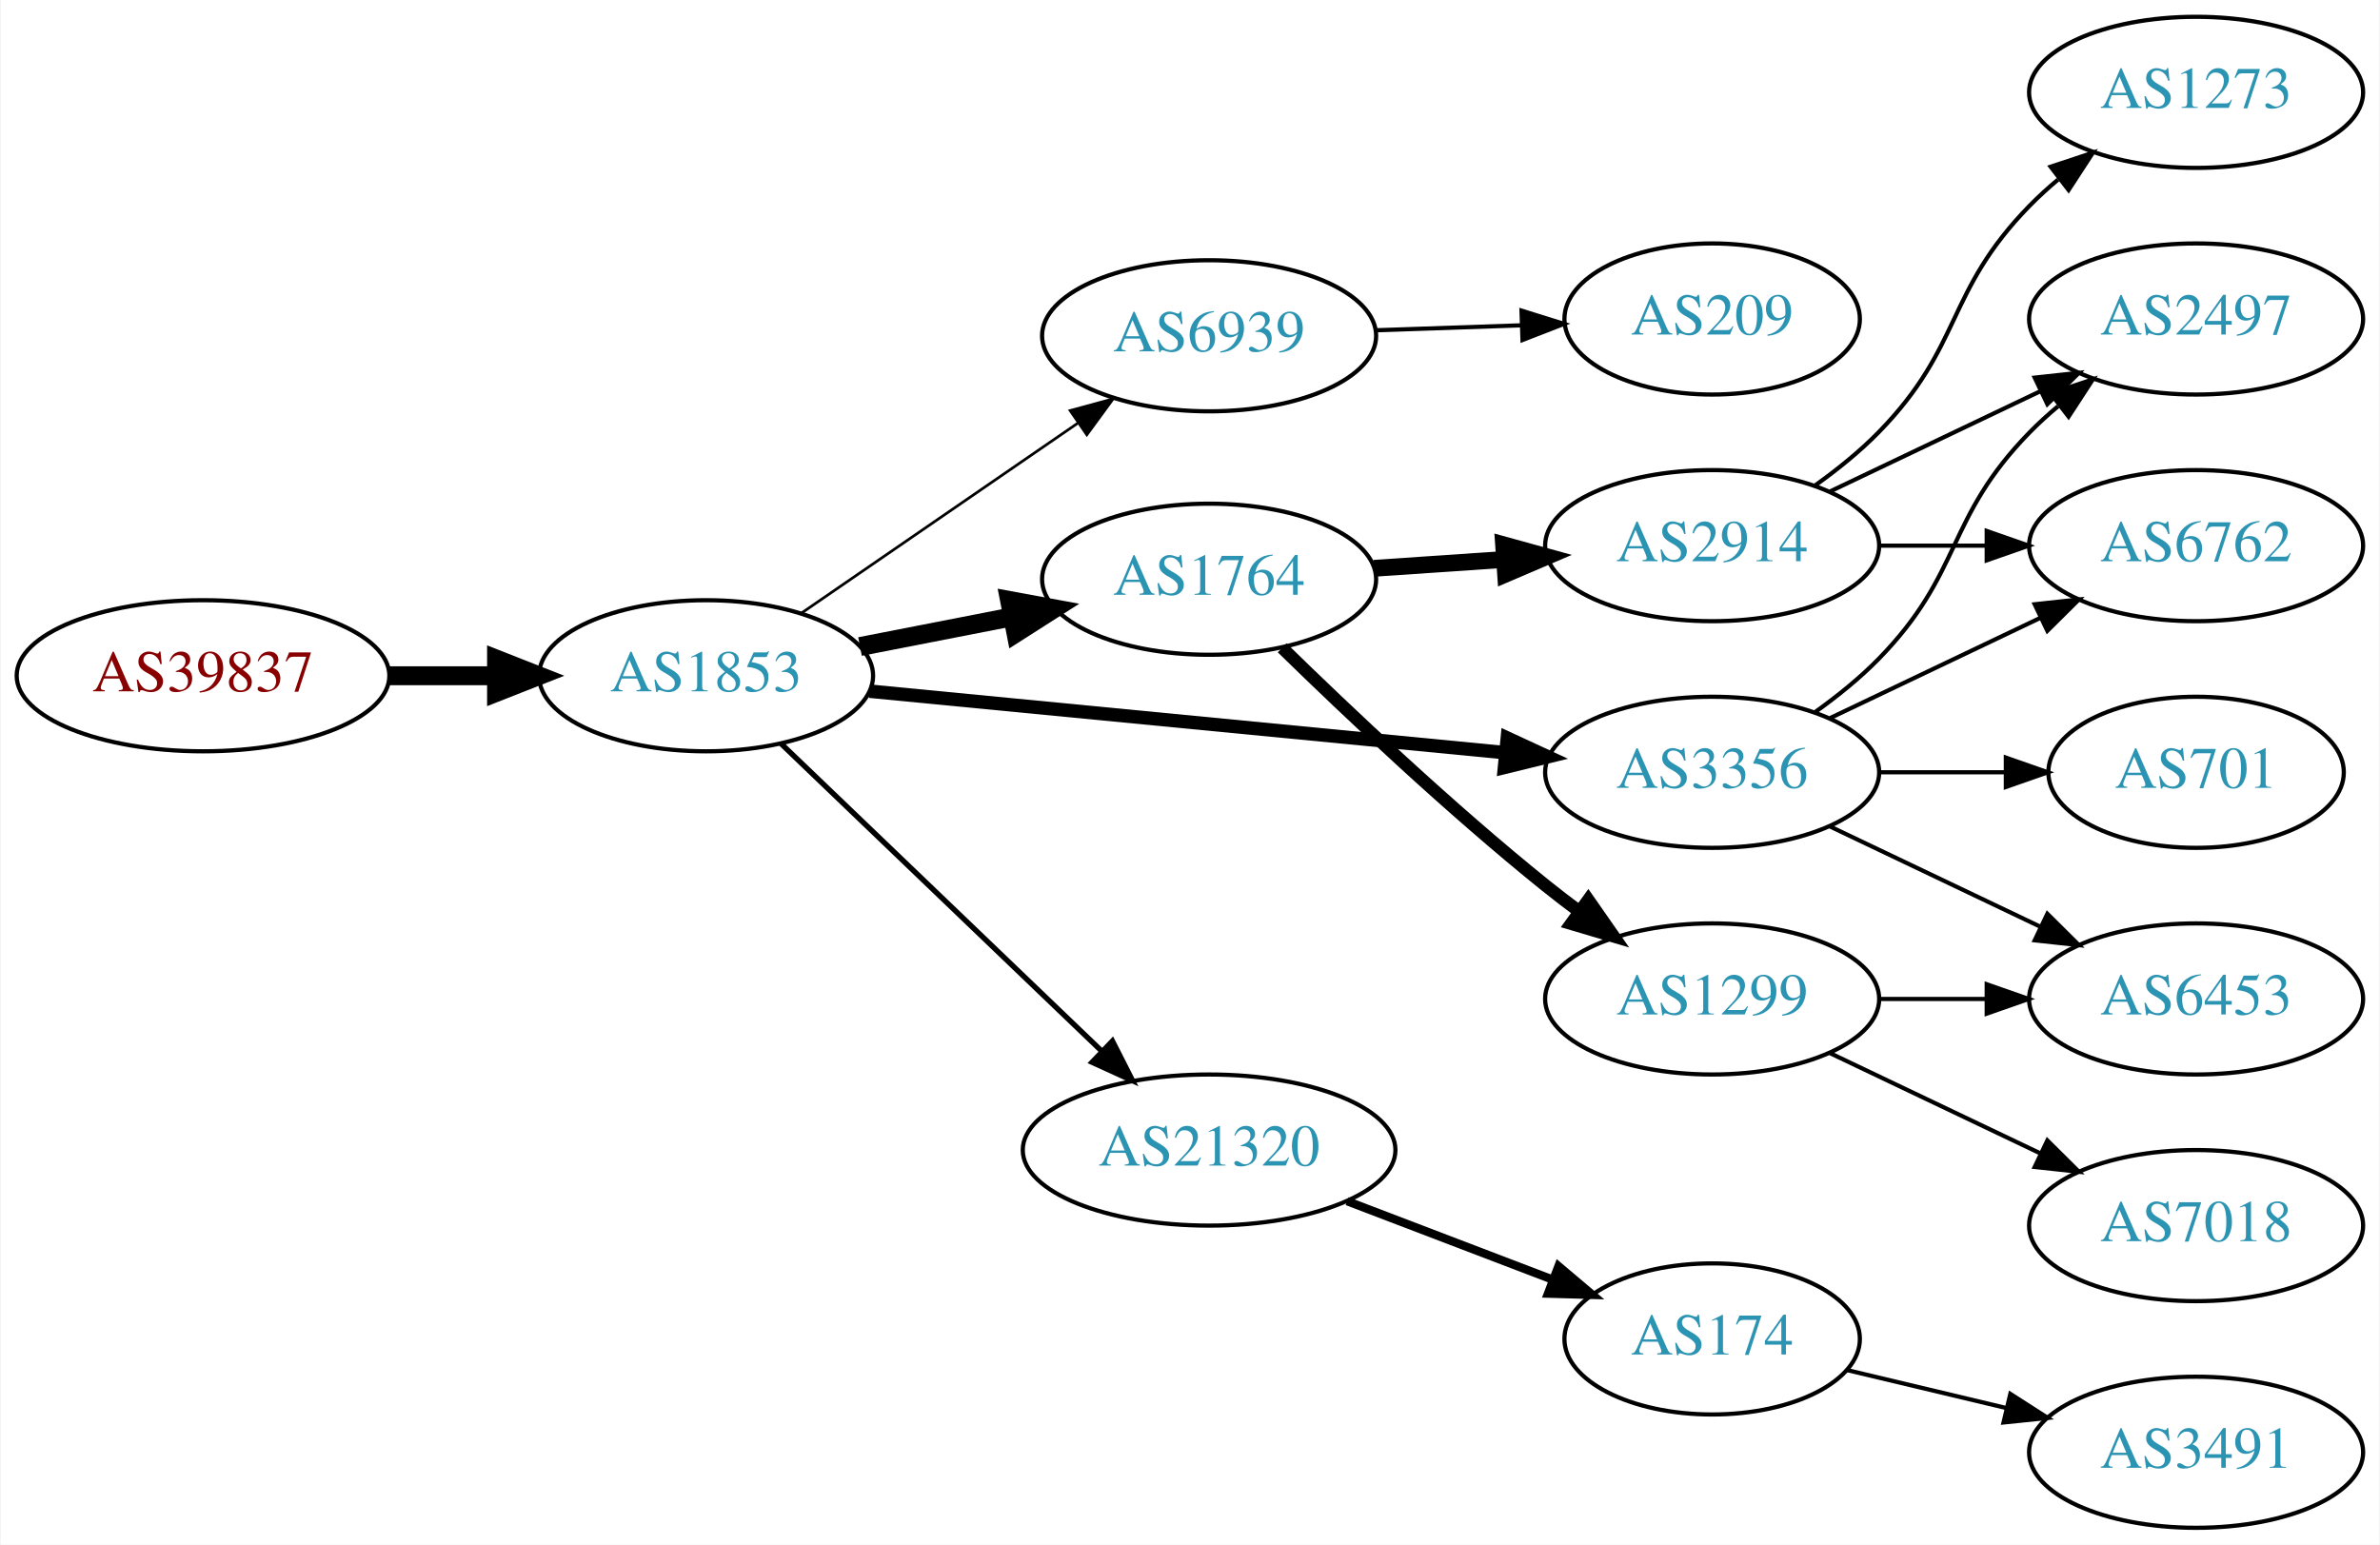
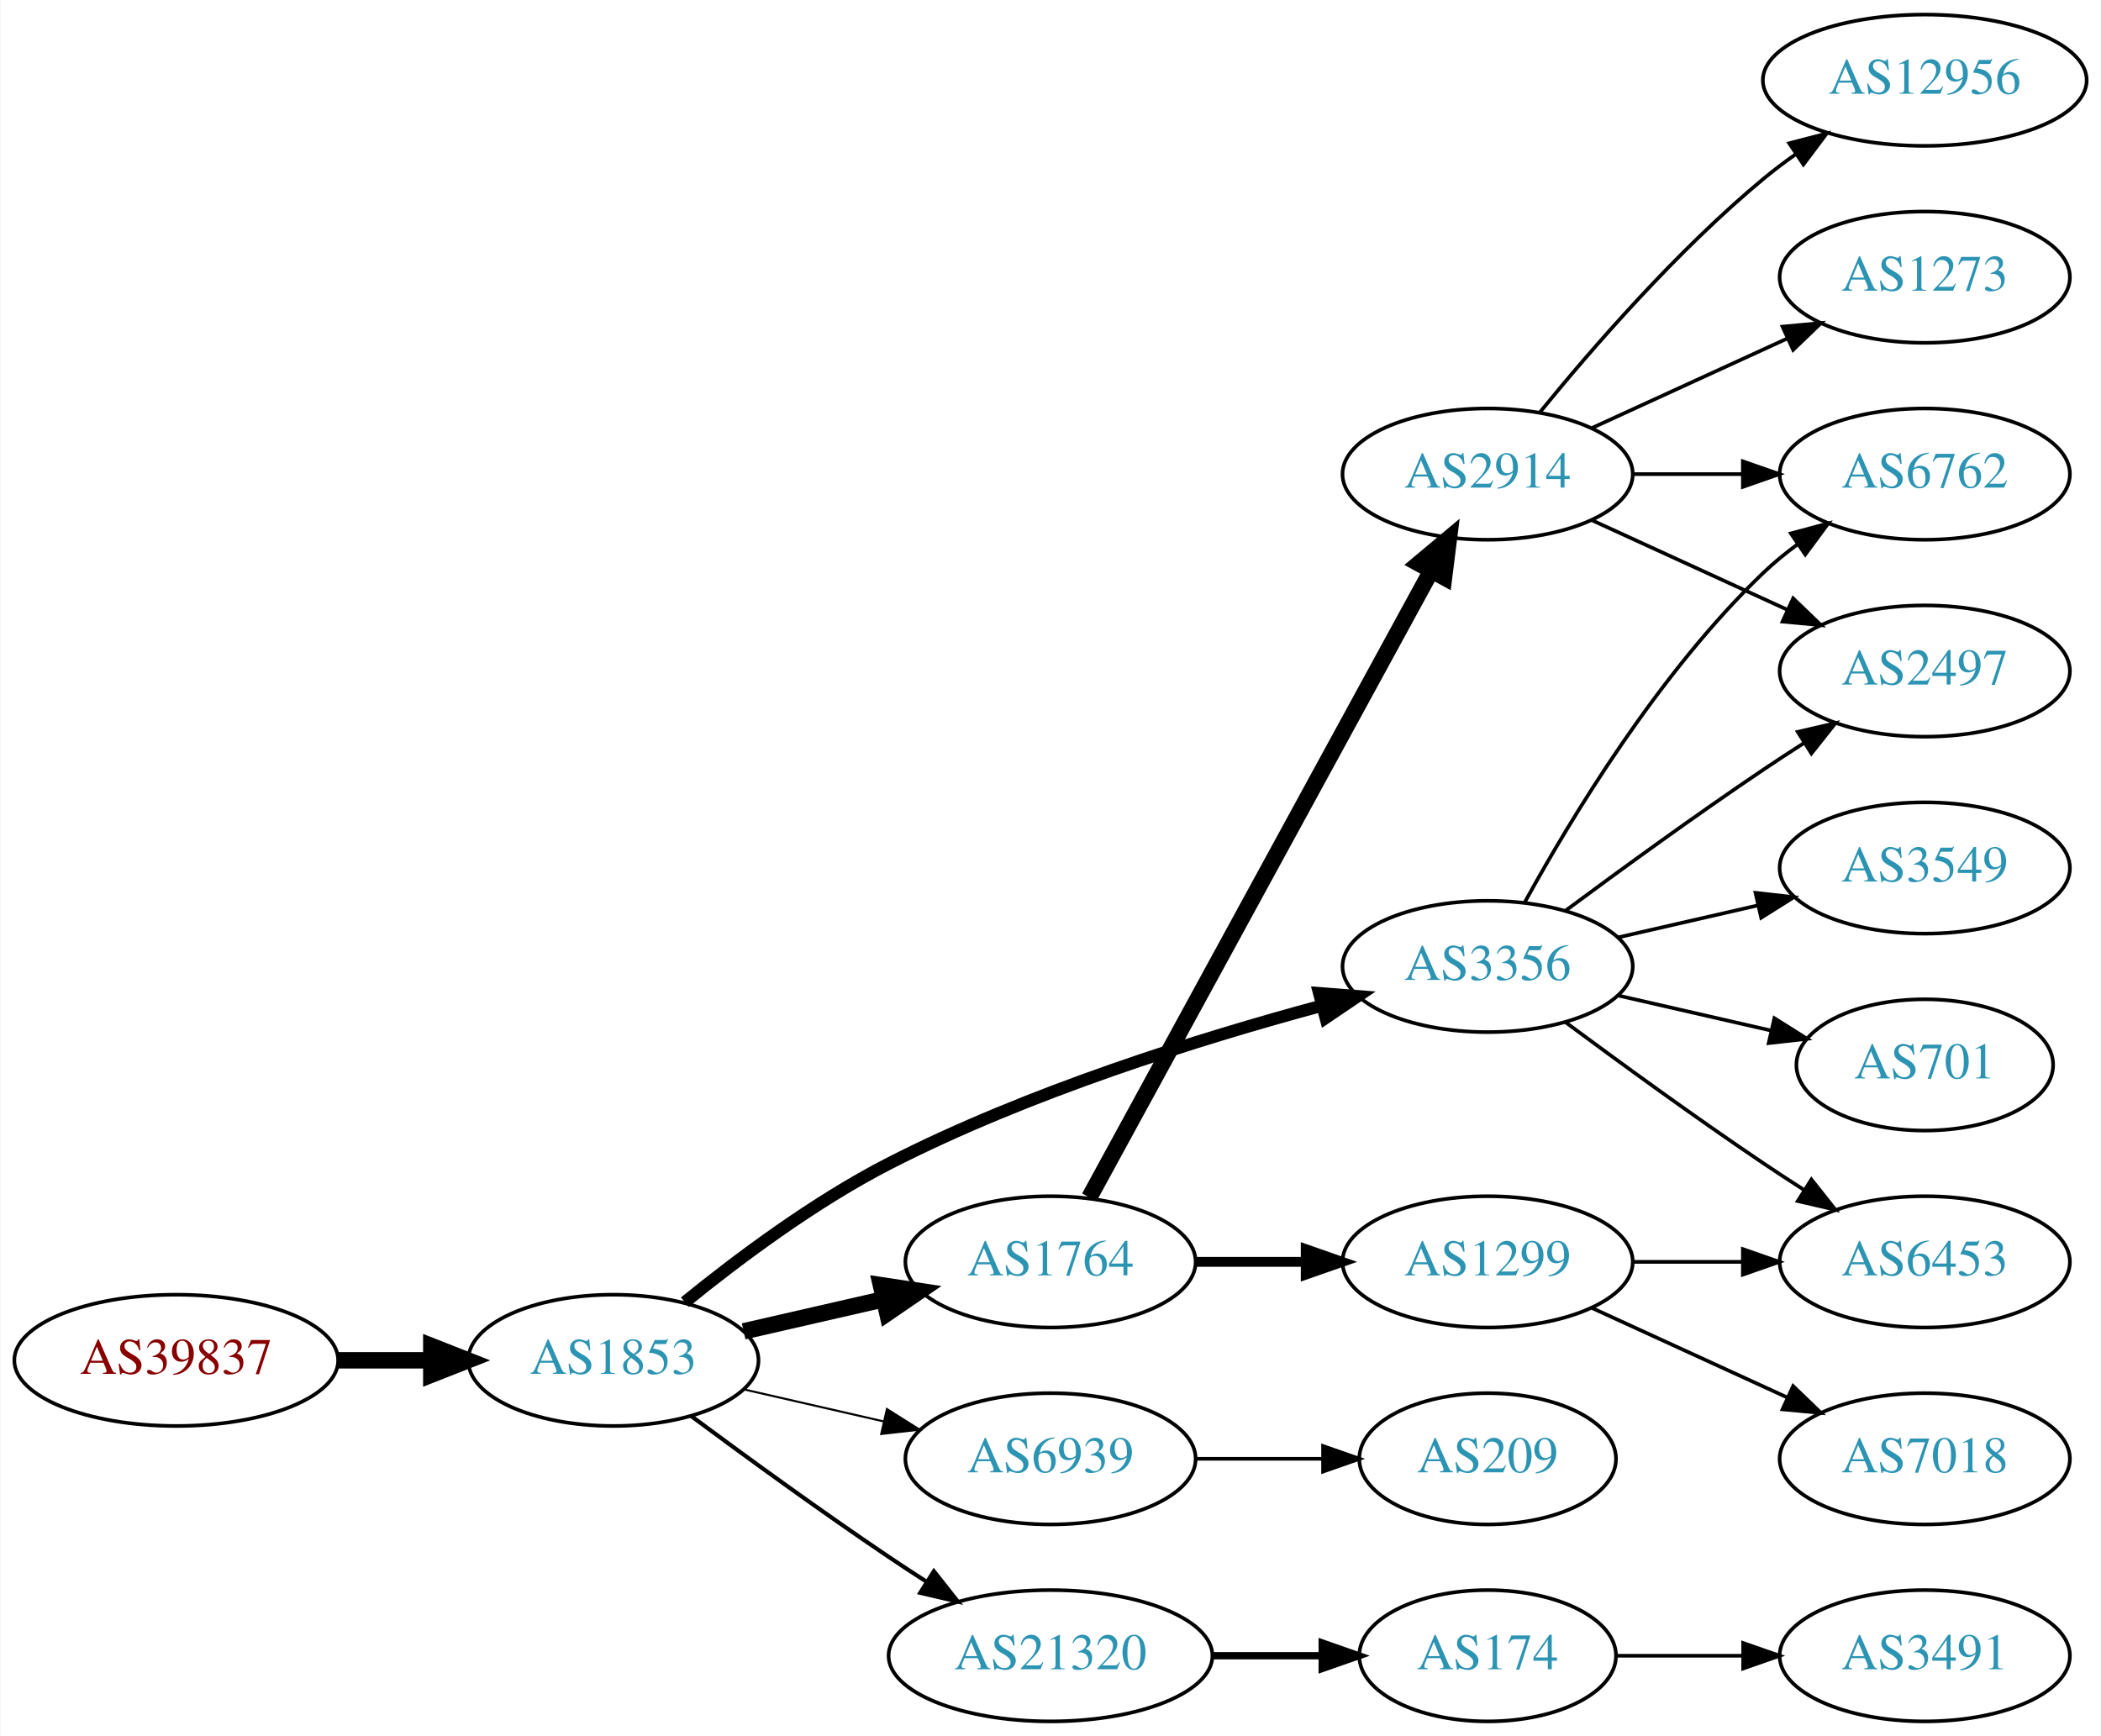
- <svg xmlns="http://www.w3.org/2000/svg" xmlns:xlink="http://www.w3.org/1999/xlink" width="567pt" height="368pt" viewBox="0.00 0.00 566.66 368.00">
-   <g id="graph0" class="graph" transform="scale(1 1) rotate(0) translate(4 364)">
-     <polygon fill="white" stroke="none" points="-4,4 -4,-364 562.663,-364 562.663,4 -4,4" />
+ <svg xmlns="http://www.w3.org/2000/svg" xmlns:xlink="http://www.w3.org/1999/xlink" width="576pt" height="476pt" viewBox="0.00 0.00 575.76 476.00">
+   <g id="graph0" class="graph" transform="scale(1 1) rotate(0) translate(4 472)">
+     <polygon fill="white" stroke="none" points="-4,4 -4,-472 571.762,-472 571.762,4 -4,4" />
    <g id="node1" class="node">
      <g id="a_node1">
        <a xlink:href="/asn/39837" xlink:title="AS39837 ~ MUR [AT]">
-           <ellipse fill="#ffffff" stroke="black" cx="44.196" cy="-203" rx="44.393" ry="18" />
-           <text text-anchor="middle" x="44.196" y="-199.3" font-family="Times,serif" font-size="14.00" fill="#880000">AS39837</text>
+           <ellipse fill="#ffffff" stroke="black" cx="44.196" cy="-99" rx="44.393" ry="18" />
+           <text text-anchor="middle" x="44.196" y="-95.3" font-family="Times,serif" font-size="14.00" fill="#880000">AS39837</text>
        </a>
      </g>
    </g>
    <g id="node2" class="node">
      <g id="a_node2">
        <a xlink:href="/asn/1853" xlink:title="AS1853 ~ ACOnet Backbone [AT]">
-           <ellipse fill="#ffffff" stroke="black" cx="164.039" cy="-203" rx="39.794" ry="18" />
-           <text text-anchor="middle" x="164.039" y="-199.3" font-family="Times,serif" font-size="14.00" fill="#2c94b3">AS1853</text>
+           <ellipse fill="#ffffff" stroke="black" cx="164.039" cy="-99" rx="39.794" ry="18" />
+           <text text-anchor="middle" x="164.039" y="-95.3" font-family="Times,serif" font-size="14.00" fill="#2c94b3">AS1853</text>
        </a>
      </g>
    </g>
    <g id="edge1" class="edge">
-       <path fill="none" stroke="black" stroke-width="4.5" d="M88.407,-203C96.72,-203 105.482,-203 113.965,-203" />
-       <polygon fill="black" stroke="black" stroke-width="4.5" points="114.123,-206.938 124.123,-203 114.123,-199.063 114.123,-206.938" />
+       <path fill="none" stroke="black" stroke-width="4.5" d="M88.407,-99C96.72,-99 105.482,-99 113.965,-99" />
+       <polygon fill="black" stroke="black" stroke-width="4.5" points="114.123,-102.938 124.123,-99 114.123,-95.063 114.123,-102.938" />
    </g>
    <g id="node3" class="node">
      <g id="a_node3">
-         <a xlink:href="/asn/6939" xlink:title="AS6939 ~ Hurricane Electric LLC [US]">
-           <ellipse fill="#ffffff" stroke="black" cx="283.881" cy="-284" rx="39.794" ry="18" />
-           <text text-anchor="middle" x="283.881" y="-280.3" font-family="Times,serif" font-size="14.00" fill="#2c94b3">AS6939</text>
+         <a xlink:href="/asn/3356" xlink:title="AS3356 ~ Level 3 Parent, LLC [US]">
+           <ellipse fill="#ffffff" stroke="black" cx="403.724" cy="-207" rx="39.794" ry="18" />
+           <text text-anchor="middle" x="403.724" y="-203.3" font-family="Times,serif" font-size="14.00" fill="#2c94b3">AS3356</text>
        </a>
      </g>
    </g>
    <g id="edge2" class="edge">
-       <path fill="none" stroke="black" stroke-width="0.643" d="M186.653,-217.857C205.141,-230.565 231.955,-248.995 252.585,-263.175" />
-       <polygon fill="black" stroke="black" stroke-width="0.643" points="250.781,-266.183 261.005,-268.963 254.747,-260.414 250.781,-266.183" />
+       <path fill="none" stroke="black" stroke-width="3.375" d="M183.627,-114.938C198.126,-126.732 219.182,-142.506 239.685,-153 277.812,-172.514 324.482,-187.13 358.105,-196.201" />
+       <polygon fill="black" stroke="black" stroke-width="3.375" points="357.535,-199.671 368.097,-198.838 359.321,-192.902 357.535,-199.671" />
    </g>
    <g id="node4" class="node">
      <g id="a_node4">
-         <a xlink:href="/asn/1764" xlink:title="AS1764 ~ NEXTLAYER-AS [AT]">
-           <ellipse fill="#ffffff" stroke="black" cx="283.881" cy="-226" rx="39.794" ry="18" />
-           <text text-anchor="middle" x="283.881" y="-222.3" font-family="Times,serif" font-size="14.00" fill="#2c94b3">AS1764</text>
+         <a xlink:href="/asn/6939" xlink:title="AS6939 ~ Hurricane Electric LLC [US]">
+           <ellipse fill="#ffffff" stroke="black" cx="283.881" cy="-72" rx="39.794" ry="18" />
+           <text text-anchor="middle" x="283.881" y="-68.3" font-family="Times,serif" font-size="14.00" fill="#2c94b3">AS6939</text>
        </a>
      </g>
    </g>
    <g id="edge3" class="edge">
-       <path fill="none" stroke="black" stroke-width="4.5" d="M200.715,-209.963C212.147,-212.194 224.968,-214.697 237.022,-217.049" />
-       <polygon fill="black" stroke="black" stroke-width="4.5" points="236.35,-220.93 246.919,-218.981 237.859,-213.201 236.35,-220.93" />
+       <path fill="none" stroke="black" stroke-width="0.562" d="M199.758,-91.045C211.758,-88.296 225.379,-85.175 238.071,-82.267" />
+       <polygon fill="black" stroke="black" stroke-width="0.562" points="239.037,-85.636 248.003,-79.991 237.474,-78.813 239.037,-85.636" />
    </g>
    <g id="node5" class="node">
      <g id="a_node5">
-         <a xlink:href="/asn/3356" xlink:title="AS3356 ~ Level 3 Parent, LLC [US]">
-           <ellipse fill="#ffffff" stroke="black" cx="403.724" cy="-180" rx="39.794" ry="18" />
-           <text text-anchor="middle" x="403.724" y="-176.3" font-family="Times,serif" font-size="14.00" fill="#2c94b3">AS3356</text>
+         <a xlink:href="/asn/1764" xlink:title="AS1764 ~ NEXTLAYER-AS [AT]">
+           <ellipse fill="#ffffff" stroke="black" cx="283.881" cy="-126" rx="39.794" ry="18" />
+           <text text-anchor="middle" x="283.881" y="-122.3" font-family="Times,serif" font-size="14.00" fill="#2c94b3">AS1764</text>
        </a>
      </g>
    </g>
    <g id="edge4" class="edge">
-       <path fill="none" stroke="black" stroke-width="3.214" d="M202.963,-199.33C244.062,-195.353 309.748,-188.997 354.488,-184.668" />
-       <polygon fill="black" stroke="black" stroke-width="3.214" points="354.924,-188.142 364.541,-183.695 354.25,-181.174 354.924,-188.142" />
+       <path fill="none" stroke="black" stroke-width="4.5" d="M199.758,-106.955C211.758,-109.704 225.379,-112.825 238.071,-115.733" />
+       <polygon fill="black" stroke="black" stroke-width="4.5" points="237.376,-119.613 248.003,-118.009 239.135,-111.937 237.376,-119.613" />
    </g>
    <g id="node6" class="node">
      <g id="a_node6">
        <a xlink:href="/asn/21320" xlink:title="AS21320 ~ GEANT Vereniging [EU]">
-           <ellipse fill="#ffffff" stroke="black" cx="283.881" cy="-90" rx="44.393" ry="18" />
-           <text text-anchor="middle" x="283.881" y="-86.3" font-family="Times,serif" font-size="14.00" fill="#2c94b3">AS21320</text>
+           <ellipse fill="#ffffff" stroke="black" cx="283.881" cy="-18" rx="44.393" ry="18" />
+           <text text-anchor="middle" x="283.881" y="-14.3" font-family="Times,serif" font-size="14.00" fill="#2c94b3">AS21320</text>
        </a>
      </g>
    </g>
    <g id="edge5" class="edge">
-       <path fill="none" stroke="black" stroke-width="1.286" d="M181.923,-186.81C201.935,-167.62 235.447,-135.485 258.328,-113.544" />
-       <polygon fill="black" stroke="black" stroke-width="1.286" points="260.85,-115.975 265.645,-106.528 256.005,-110.923 260.85,-115.975" />
+       <path fill="none" stroke="black" stroke-width="1.125" d="M185.369,-83.723C200.231,-72.696 220.976,-57.593 239.685,-45 242.975,-42.785 246.438,-40.518 249.912,-38.285" />
+       <polygon fill="black" stroke="black" stroke-width="1.125" points="251.909,-41.163 258.479,-32.852 248.16,-35.252 251.909,-41.163" />
    </g>
    <g id="node7" class="node">
      <g id="a_node7">
-         <a xlink:href="/asn/209" xlink:title="AS209 ~ CenturyLink Communications, LLC [US]">
-           <ellipse fill="#ffffff" stroke="black" cx="403.724" cy="-288" rx="35.194" ry="18" />
-           <text text-anchor="middle" x="403.724" y="-284.3" font-family="Times,serif" font-size="14.00" fill="#2c94b3">AS209</text>
+         <a xlink:href="/asn/6762" xlink:title="AS6762 ~ TELECOM ITALIA SPARKLE S.p.A. [IT]">
+           <ellipse fill="#ffffff" stroke="black" cx="523.566" cy="-342" rx="39.794" ry="18" />
+           <text text-anchor="middle" x="523.566" y="-338.3" font-family="Times,serif" font-size="14.00" fill="#2c94b3">AS6762</text>
        </a>
      </g>
    </g>
    <g id="edge6" class="edge">
-       <path fill="none" stroke="black" d="M323.467,-285.31C334.568,-285.687 346.766,-286.101 358.195,-286.489" />
-       <polygon fill="black" stroke="black" points="358.308,-289.994 368.421,-286.836 358.546,-282.998 358.308,-289.994" />
+       <path fill="none" stroke="black" d="M413.965,-224.713C426.51,-247.561 450.687,-287.611 479.37,-315 482.238,-317.739 485.427,-320.347 488.736,-322.785" />
+       <polygon fill="black" stroke="black" points="486.86,-325.742 497.096,-328.477 490.8,-319.956 486.86,-325.742" />
    </g>
    <g id="node8" class="node">
      <g id="a_node8">
-         <a xlink:href="/asn/2914" xlink:title="AS2914 ~ NTT America, Inc. [US]">
-           <ellipse fill="#ffffff" stroke="black" cx="403.724" cy="-234" rx="39.794" ry="18" />
-           <text text-anchor="middle" x="403.724" y="-230.3" font-family="Times,serif" font-size="14.00" fill="#2c94b3">AS2914</text>
+         <a xlink:href="/asn/6453" xlink:title="AS6453 ~ TATA COMMUNICATIONS (AMERICA) INC [US]">
+           <ellipse fill="#ffffff" stroke="black" cx="523.566" cy="-126" rx="39.794" ry="18" />
+           <text text-anchor="middle" x="523.566" y="-122.3" font-family="Times,serif" font-size="14.00" fill="#2c94b3">AS6453</text>
        </a>
      </g>
    </g>
    <g id="edge7" class="edge">
-       <path fill="none" stroke="black" stroke-width="4" d="M323.141,-228.597C333.021,-229.268 343.787,-229.999 354.117,-230.7" />
-       <polygon fill="black" stroke="black" stroke-width="4" points="354.038,-234.203 364.252,-231.388 354.512,-227.219 354.038,-234.203" />
+       <path fill="none" stroke="black" d="M425.054,-191.723C439.916,-180.696 460.661,-165.593 479.37,-153 482.919,-150.611 486.67,-148.161 490.418,-145.758" />
+       <polygon fill="black" stroke="black" points="492.486,-148.591 499.067,-140.288 488.744,-142.675 492.486,-148.591" />
    </g>
    <g id="node9" class="node">
      <g id="a_node9">
+         <a xlink:href="/asn/3549" xlink:title="AS3549 ~ Level 3 Parent, LLC [US]">
+           <ellipse fill="#ffffff" stroke="black" cx="523.566" cy="-234" rx="39.794" ry="18" />
+           <text text-anchor="middle" x="523.566" y="-230.3" font-family="Times,serif" font-size="14.00" fill="#2c94b3">AS3549</text>
+         </a>
+       </g>
+     </g>
+     <g id="edge8" class="edge">
+       <path fill="none" stroke="black" d="M439.443,-214.955C451.443,-217.704 465.064,-220.825 477.756,-223.733" />
+       <polygon fill="black" stroke="black" points="477.159,-227.187 487.688,-226.009 478.722,-220.364 477.159,-227.187" />
+     </g>
+     <g id="node10" class="node">
+       <g id="a_node10">
+         <a xlink:href="/asn/2497" xlink:title="AS2497 ~ Internet Initiative Japan Inc. [JP]">
+           <ellipse fill="#ffffff" stroke="black" cx="523.566" cy="-288" rx="39.794" ry="18" />
+           <text text-anchor="middle" x="523.566" y="-284.3" font-family="Times,serif" font-size="14.00" fill="#2c94b3">AS2497</text>
+         </a>
+       </g>
+     </g>
+     <g id="edge9" class="edge">
+       <path fill="none" stroke="black" d="M425.054,-222.277C439.916,-233.304 460.661,-248.407 479.37,-261 482.919,-263.389 486.67,-265.839 490.418,-268.242" />
+       <polygon fill="black" stroke="black" points="488.744,-271.325 499.067,-273.712 492.486,-265.409 488.744,-271.325" />
+     </g>
+     <g id="node11" class="node">
+       <g id="a_node11">
+         <a xlink:href="/asn/701" xlink:title="AS701 ~ UUNET [US]">
+           <ellipse fill="#ffffff" stroke="black" cx="523.566" cy="-180" rx="35.194" ry="18" />
+           <text text-anchor="middle" x="523.566" y="-176.3" font-family="Times,serif" font-size="14.00" fill="#2c94b3">AS701</text>
+         </a>
+       </g>
+     </g>
+     <g id="edge10" class="edge">
+       <path fill="none" stroke="black" d="M439.443,-199.045C452.536,-196.045 467.558,-192.604 481.199,-189.478" />
+       <polygon fill="black" stroke="black" points="482.34,-192.807 491.306,-187.162 480.777,-185.984 482.34,-192.807" />
+     </g>
+     <g id="node12" class="node">
+       <g id="a_node12">
+         <a xlink:href="/asn/209" xlink:title="AS209 ~ CenturyLink Communications, LLC [US]">
+           <ellipse fill="#ffffff" stroke="black" cx="403.724" cy="-72" rx="35.194" ry="18" />
+           <text text-anchor="middle" x="403.724" y="-68.3" font-family="Times,serif" font-size="14.00" fill="#2c94b3">AS209</text>
+         </a>
+       </g>
+     </g>
+     <g id="edge11" class="edge">
+       <path fill="none" stroke="black" d="M323.794,-72C334.881,-72 347.04,-72 358.422,-72" />
+       <polygon fill="black" stroke="black" points="358.604,-75.5 368.604,-72 358.604,-68.5 358.604,-75.5" />
+     </g>
+     <g id="node13" class="node">
+       <g id="a_node13">
+         <a xlink:href="/asn/2914" xlink:title="AS2914 ~ NTT America, Inc. [US]">
+           <ellipse fill="#ffffff" stroke="black" cx="403.724" cy="-342" rx="39.794" ry="18" />
+           <text text-anchor="middle" x="403.724" y="-338.3" font-family="Times,serif" font-size="14.00" fill="#2c94b3">AS2914</text>
+         </a>
+       </g>
+     </g>
+     <g id="edge12" class="edge">
+       <path fill="none" stroke="black" stroke-width="4.5" d="M294.525,-143.676C315.206,-181.584 363.919,-270.873 388.298,-315.559" />
+       <polygon fill="black" stroke="black" stroke-width="4.5" points="384.866,-317.49 393.112,-324.383 391.779,-313.718 384.866,-317.49" />
+     </g>
+     <g id="node14" class="node">
+       <g id="a_node14">
        <a xlink:href="/asn/1299" xlink:title="AS1299 ~ Telia Carrier [EU]">
          <ellipse fill="#ffffff" stroke="black" cx="403.724" cy="-126" rx="39.794" ry="18" />
          <text text-anchor="middle" x="403.724" y="-122.3" font-family="Times,serif" font-size="14.00" fill="#2c94b3">AS1299</text>
        </a>
      </g>
    </g>
-     <g id="edge8" class="edge">
-       <path fill="none" stroke="black" stroke-width="3" d="M301.287,-209.654C316.909,-194.389 341.345,-171.28 364.077,-153 366.629,-150.948 369.326,-148.879 372.062,-146.847" />
-       <polygon fill="black" stroke="black" stroke-width="3" points="374.215,-149.609 380.276,-140.92 370.119,-143.933 374.215,-149.609" />
-     </g>
-     <g id="node10" class="node">
-       <g id="a_node10">
-         <a xlink:href="/asn/2497" xlink:title="AS2497 ~ Internet Initiative Japan Inc. [JP]">
-           <ellipse fill="#ffffff" stroke="black" cx="519.017" cy="-288" rx="39.794" ry="18" />
-           <text text-anchor="middle" x="519.017" y="-284.3" font-family="Times,serif" font-size="14.00" fill="#2c94b3">AS2497</text>
-         </a>
-       </g>
-     </g>
-     <g id="edge9" class="edge">
-       <path fill="none" stroke="black" d="M428.318,-194.389C433.574,-198.148 438.906,-202.437 443.37,-207 463.543,-227.617 459.198,-240.383 479.37,-261 481.463,-263.139 483.746,-265.218 486.123,-267.21" />
-       <polygon fill="black" stroke="black" points="484.367,-270.275 494.423,-273.611 488.641,-264.732 484.367,-270.275" />
-     </g>
-     <g id="node11" class="node">
-       <g id="a_node11">
-         <a xlink:href="/asn/6453" xlink:title="AS6453 ~ TATA COMMUNICATIONS (AMERICA) INC [US]">
-           <ellipse fill="#ffffff" stroke="black" cx="519.017" cy="-126" rx="39.794" ry="18" />
-           <text text-anchor="middle" x="519.017" y="-122.3" font-family="Times,serif" font-size="14.00" fill="#2c94b3">AS6453</text>
-         </a>
-       </g>
-     </g>
-     <g id="edge10" class="edge">
-       <path fill="none" stroke="black" d="M431.86,-167.066C446.854,-159.919 465.675,-150.948 481.898,-143.215" />
-       <polygon fill="black" stroke="black" points="483.581,-146.291 491.102,-138.829 480.569,-139.972 483.581,-146.291" />
-     </g>
-     <g id="node12" class="node">
-       <g id="a_node12">
-         <a xlink:href="/asn/6762" xlink:title="AS6762 ~ TELECOM ITALIA SPARKLE S.p.A. [IT]">
-           <ellipse fill="#ffffff" stroke="black" cx="519.017" cy="-234" rx="39.794" ry="18" />
-           <text text-anchor="middle" x="519.017" y="-230.3" font-family="Times,serif" font-size="14.00" fill="#2c94b3">AS6762</text>
-         </a>
-       </g>
-     </g>
-     <g id="edge11" class="edge">
-       <path fill="none" stroke="black" d="M431.86,-192.934C446.854,-200.081 465.675,-209.052 481.898,-216.785" />
-       <polygon fill="black" stroke="black" points="480.569,-220.028 491.102,-221.171 483.581,-213.709 480.569,-220.028" />
-     </g>
-     <g id="node13" class="node">
-       <g id="a_node13">
-         <a xlink:href="/asn/701" xlink:title="AS701 ~ UUNET [US]">
-           <ellipse fill="#ffffff" stroke="black" cx="519.017" cy="-180" rx="35.194" ry="18" />
-           <text text-anchor="middle" x="519.017" y="-176.3" font-family="Times,serif" font-size="14.00" fill="#2c94b3">AS701</text>
-         </a>
-       </g>
-     </g>
-     <g id="edge12" class="edge">
-       <path fill="none" stroke="black" d="M443.396,-180C453.101,-180 463.592,-180 473.555,-180" />
-       <polygon fill="black" stroke="black" points="473.691,-183.5 483.691,-180 473.691,-176.5 473.691,-183.5" />
+     <g id="edge13" class="edge">
+       <path fill="none" stroke="black" stroke-width="2.7" d="M323.794,-126C333.347,-126 343.697,-126 353.659,-126" />
+       <polygon fill="black" stroke="black" stroke-width="2.7" points="353.852,-129.5 363.852,-126 353.852,-122.5 353.852,-129.5" />
+     </g>
+     <g id="node17" class="node">
+       <g id="a_node17">
+         <a xlink:href="/asn/174" xlink:title="AS174 ~ Cogent Communications [US]">
+           <ellipse fill="#ffffff" stroke="black" cx="403.724" cy="-18" rx="35.194" ry="18" />
+           <text text-anchor="middle" x="403.724" y="-14.3" font-family="Times,serif" font-size="14.00" fill="#2c94b3">AS174</text>
+         </a>
+       </g>
+     </g>
+     <g id="edge18" class="edge">
+       <path fill="none" stroke="black" stroke-width="2" d="M328.092,-18C337.94,-18 348.42,-18 358.317,-18" />
+       <polygon fill="black" stroke="black" stroke-width="2" points="358.369,-21.5 368.369,-18 358.369,-14.5 358.369,-21.5" />
+     </g>
+     <g id="edge17" class="edge">
+       <path fill="none" stroke="black" d="M443.636,-342C453.19,-342 463.539,-342 473.502,-342" />
+       <polygon fill="black" stroke="black" points="473.695,-345.5 483.695,-342 473.694,-338.5 473.695,-345.5" />
+     </g>
+     <g id="edge16" class="edge">
+       <path fill="none" stroke="black" d="M432.353,-329.339C448.31,-322.027 468.58,-312.739 485.863,-304.819" />
+       <polygon fill="black" stroke="black" points="487.478,-307.929 495.111,-300.581 484.562,-301.565 487.478,-307.929" />
+     </g>
+     <g id="node15" class="node">
+       <g id="a_node15">
+         <a xlink:href="/asn/12956" xlink:title="AS12956 ~ TELXIUS [ES]">
+           <ellipse fill="#ffffff" stroke="black" cx="523.566" cy="-450" rx="44.393" ry="18" />
+           <text text-anchor="middle" x="523.566" y="-446.3" font-family="Times,serif" font-size="14.00" fill="#2c94b3">AS12956</text>
+         </a>
+       </g>
+     </g>
+     <g id="edge14" class="edge">
+       <path fill="none" stroke="black" d="M418.143,-359.065C432.257,-376.375 455.672,-403.345 479.37,-423 482.108,-425.271 485.052,-427.494 488.069,-429.63" />
+       <polygon fill="black" stroke="black" points="486.401,-432.725 496.658,-435.379 490.295,-426.908 486.401,-432.725" />
    </g>
    <g id="node16" class="node">
      <g id="a_node16">
-         <a xlink:href="/asn/174" xlink:title="AS174 ~ Cogent Communications [US]">
-           <ellipse fill="#ffffff" stroke="black" cx="403.724" cy="-45" rx="35.194" ry="18" />
-           <text text-anchor="middle" x="403.724" y="-41.3" font-family="Times,serif" font-size="14.00" fill="#2c94b3">AS174</text>
-         </a>
-       </g>
-     </g>
-     <g id="edge18" class="edge">
-       <path fill="none" stroke="black" stroke-width="2" d="M316.771,-77.822C331.899,-72.046 350.062,-65.11 365.787,-59.105" />
-       <polygon fill="black" stroke="black" stroke-width="2" points="367.12,-62.342 375.213,-55.505 364.623,-55.803 367.12,-62.342" />
-     </g>
-     <g id="edge16" class="edge">
-       <path fill="none" stroke="black" d="M431.86,-246.934C446.854,-254.081 465.675,-263.052 481.898,-270.785" />
-       <polygon fill="black" stroke="black" points="480.569,-274.028 491.102,-275.171 483.581,-267.709 480.569,-274.028" />
-     </g>
-     <g id="edge17" class="edge">
-       <path fill="none" stroke="black" d="M443.396,-234C451.599,-234 460.363,-234 468.895,-234" />
-       <polygon fill="black" stroke="black" points="469.134,-237.5 479.134,-234 469.134,-230.5 469.134,-237.5" />
-     </g>
-     <g id="node15" class="node">
-       <g id="a_node15">
        <a xlink:href="/asn/1273" xlink:title="AS1273 ~ Vodafone Group PLC [EU]">
-           <ellipse fill="#ffffff" stroke="black" cx="519.017" cy="-342" rx="39.794" ry="18" />
-           <text text-anchor="middle" x="519.017" y="-338.3" font-family="Times,serif" font-size="14.00" fill="#2c94b3">AS1273</text>
+           <ellipse fill="#ffffff" stroke="black" cx="523.566" cy="-396" rx="39.794" ry="18" />
+           <text text-anchor="middle" x="523.566" y="-392.3" font-family="Times,serif" font-size="14.00" fill="#2c94b3">AS1273</text>
        </a>
      </g>
    </g>
    <g id="edge15" class="edge">
-       <path fill="none" stroke="black" d="M428.318,-248.389C433.574,-252.148 438.906,-256.437 443.37,-261 463.543,-281.617 459.198,-294.383 479.37,-315 481.463,-317.139 483.746,-319.218 486.123,-321.21" />
-       <polygon fill="black" stroke="black" points="484.367,-324.275 494.423,-327.611 488.641,-318.732 484.367,-324.275" />
-     </g>
-     <g id="edge14" class="edge">
-       <path fill="none" stroke="black" d="M443.396,-126C451.599,-126 460.363,-126 468.895,-126" />
-       <polygon fill="black" stroke="black" points="469.134,-129.5 479.134,-126 469.134,-122.5 469.134,-129.5" />
-     </g>
-     <g id="node14" class="node">
-       <g id="a_node14">
+       <path fill="none" stroke="black" d="M432.353,-354.661C448.31,-361.973 468.58,-371.261 485.863,-379.181" />
+       <polygon fill="black" stroke="black" points="484.562,-382.435 495.111,-383.419 487.478,-376.071 484.562,-382.435" />
+     </g>
+     <g id="edge21" class="edge">
+       <path fill="none" stroke="black" d="M443.636,-126C453.19,-126 463.539,-126 473.502,-126" />
+       <polygon fill="black" stroke="black" points="473.695,-129.5 483.695,-126 473.694,-122.5 473.695,-129.5" />
+     </g>
+     <g id="node19" class="node">
+       <g id="a_node19">
        <a xlink:href="/asn/7018" xlink:title="AS7018 ~ AT&amp;T Services, Inc. [US]">
-           <ellipse fill="#ffffff" stroke="black" cx="519.017" cy="-72" rx="39.794" ry="18" />
-           <text text-anchor="middle" x="519.017" y="-68.3" font-family="Times,serif" font-size="14.00" fill="#2c94b3">AS7018</text>
-         </a>
-       </g>
-     </g>
-     <g id="edge13" class="edge">
-       <path fill="none" stroke="black" d="M431.86,-113.066C446.854,-105.919 465.675,-96.948 481.898,-89.215" />
-       <polygon fill="black" stroke="black" points="483.581,-92.291 491.102,-84.829 480.569,-85.972 483.581,-92.291" />
-     </g>
-     <g id="node17" class="node">
-       <g id="a_node17">
+           <ellipse fill="#ffffff" stroke="black" cx="523.566" cy="-72" rx="39.794" ry="18" />
+           <text text-anchor="middle" x="523.566" y="-68.3" font-family="Times,serif" font-size="14.00" fill="#2c94b3">AS7018</text>
+         </a>
+       </g>
+     </g>
+     <g id="edge20" class="edge">
+       <path fill="none" stroke="black" d="M432.353,-113.339C448.31,-106.027 468.58,-96.739 485.863,-88.819" />
+       <polygon fill="black" stroke="black" points="487.478,-91.929 495.111,-84.581 484.562,-85.565 487.478,-91.929" />
+     </g>
+     <g id="node18" class="node">
+       <g id="a_node18">
        <a xlink:href="/asn/3491" xlink:title="AS3491 ~ PCCW Global, Inc. [US]">
-           <ellipse fill="#ffffff" stroke="black" cx="519.017" cy="-18" rx="39.794" ry="18" />
-           <text text-anchor="middle" x="519.017" y="-14.3" font-family="Times,serif" font-size="14.00" fill="#2c94b3">AS3491</text>
+           <ellipse fill="#ffffff" stroke="black" cx="523.566" cy="-18" rx="39.794" ry="18" />
+           <text text-anchor="middle" x="523.566" y="-14.3" font-family="Times,serif" font-size="14.00" fill="#2c94b3">AS3491</text>
        </a>
      </g>
    </g>
    <g id="edge19" class="edge">
-       <path fill="none" stroke="black" d="M435.981,-37.551C447.661,-34.767 461.157,-31.551 473.786,-28.541" />
-       <polygon fill="black" stroke="black" points="474.762,-31.907 483.678,-26.184 473.139,-25.097 474.762,-31.907" />
+       <path fill="none" stroke="black" d="M439.125,-18C449.949,-18 462.117,-18 473.744,-18" />
+       <polygon fill="black" stroke="black" points="473.775,-21.5 483.775,-18 473.775,-14.5 473.775,-21.5" />
    </g>
  </g>
</svg>
